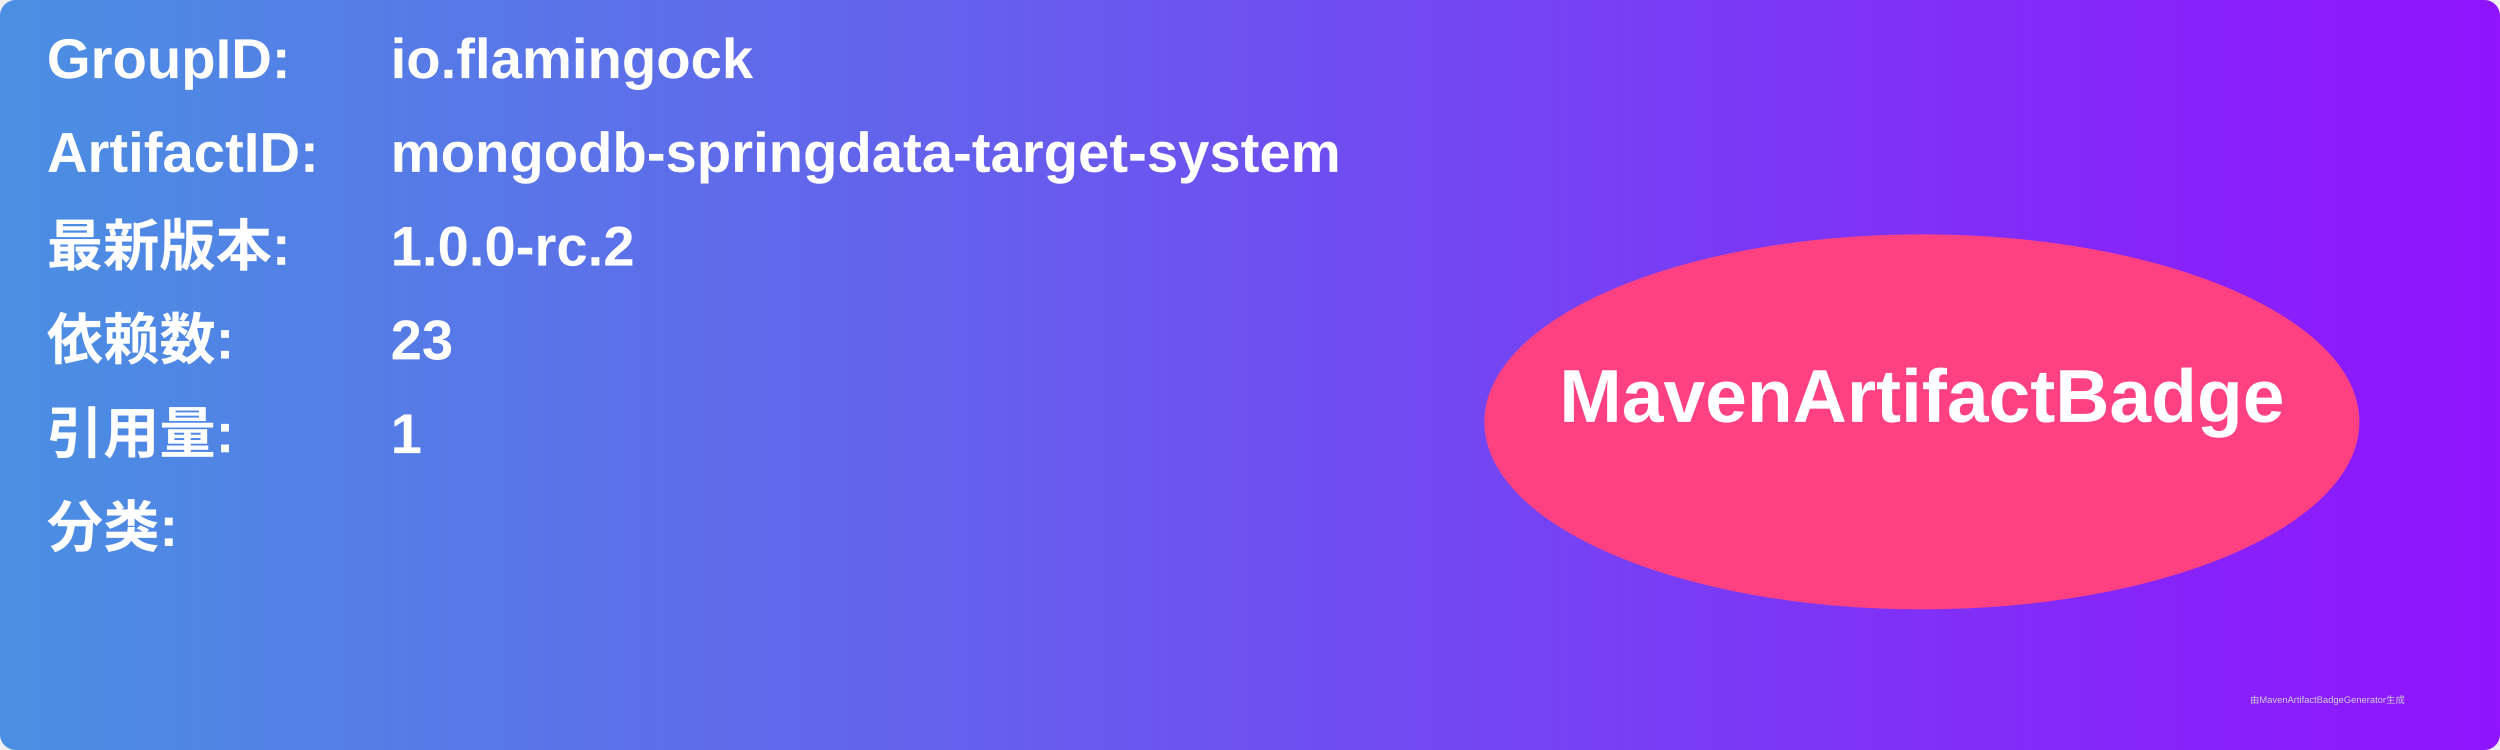
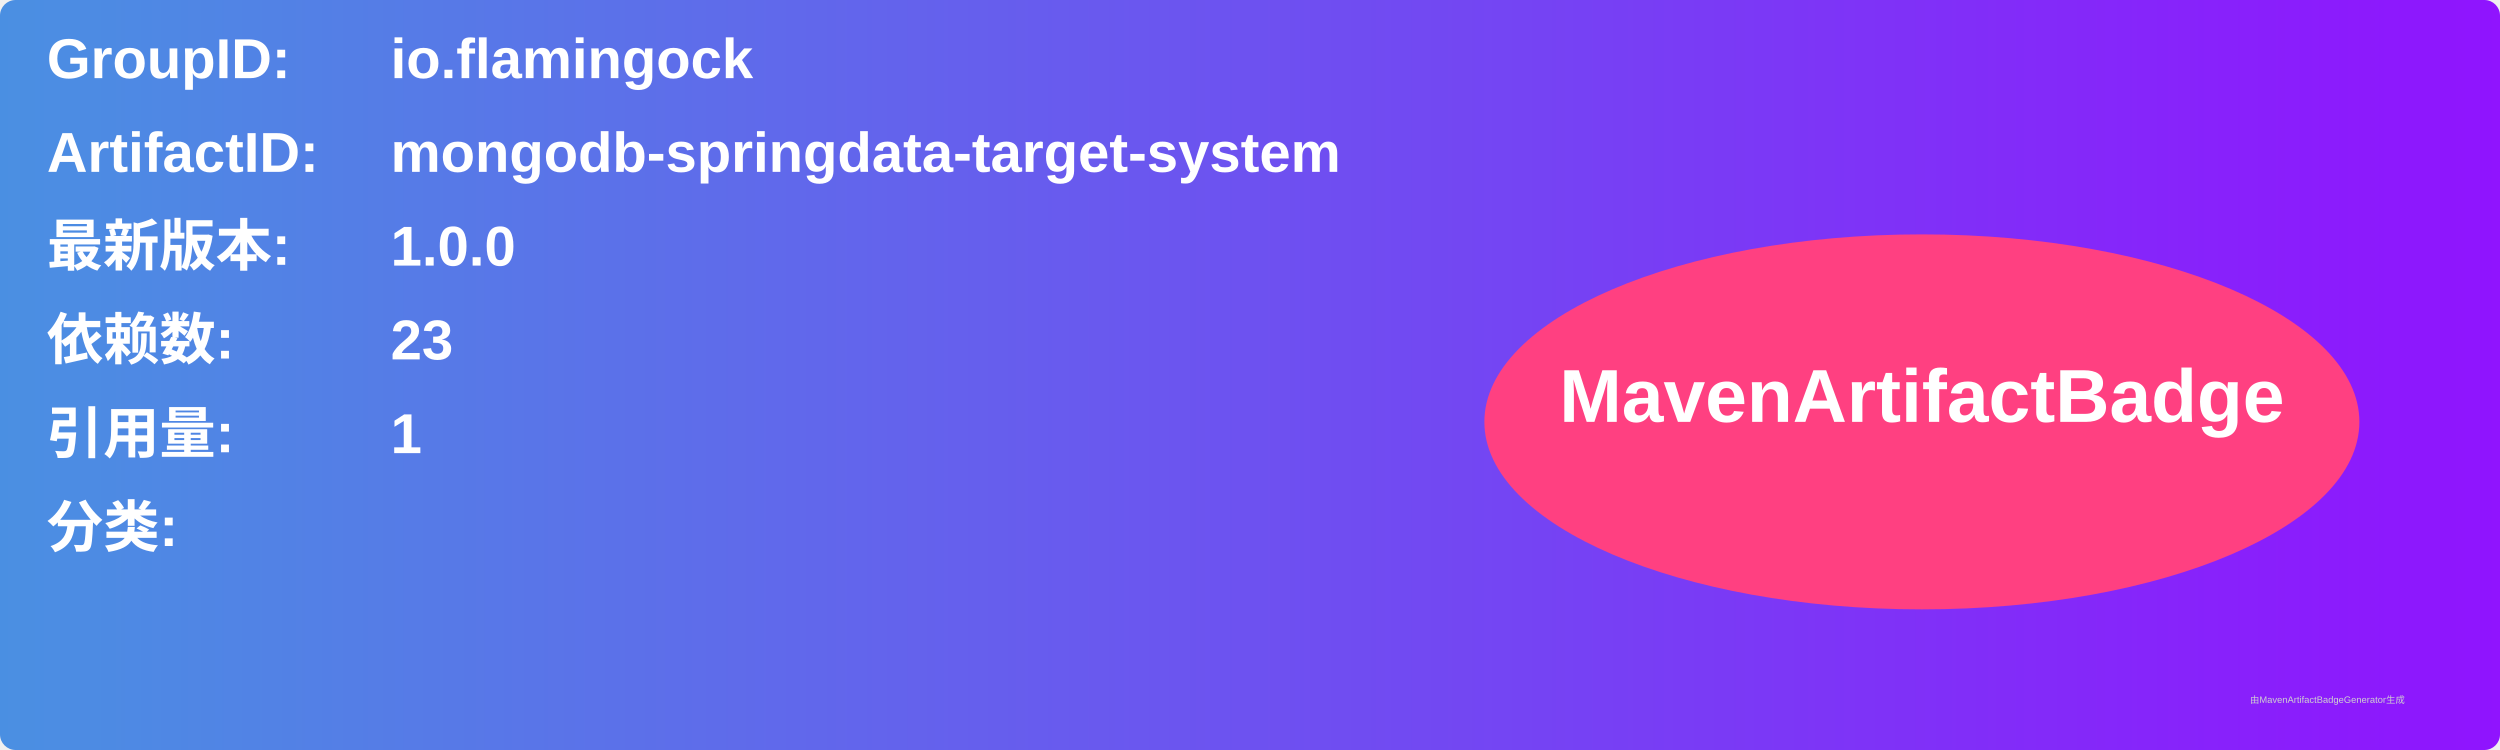
<svg xmlns="http://www.w3.org/2000/svg" width="800" height="240" viewBox="0 0 800 240">
  <linearGradient id="grad" x1="0%" y1="0%" x2="100%" y2="0%">
    <stop offset="0%" stop-color="#4a90e2" />
    <stop offset="100%" stop-color="#9013fe" />
  </linearGradient>
  <rect width="100%" height="100%" rx="5" ry="5" fill="url(#grad)" />
  <g transform="translate(15, 15)">
    <text x="0" y="10" font-family="Arial" font-size="18" fill="white" font-weight="bold" width="260">GroupID:</text>
    <text x="110" y="10" font-family="Arial" font-size="18" fill="white" font-weight="bold" width="460">io.flamingock</text>
    <text x="0" y="40" font-family="Arial" font-size="18" fill="white" font-weight="bold" width="260">ArtifactID:</text>
    <text x="110" y="40" font-family="Arial" font-size="18" fill="white" font-weight="bold" width="460">mongodb-springdata-target-system</text>
    <text x="0" y="70" font-family="Arial" font-size="18" fill="white" font-weight="bold">最新版本:</text>
    <text x="110" y="70" font-family="Arial" font-size="18" fill="white" font-weight="bold">
-       <tspan font-weight="bold">1.0.0-rc.2</tspan>
+       <tspan font-weight="bold">1.0.0</tspan>
    </text>
    <text x="0" y="100" font-family="Arial" font-size="18" fill="white" font-weight="bold">依赖数: </text>
    <text x="110" y="100" font-family="Arial" font-size="18" fill="white">
      <tspan font-weight="bold">23</tspan>
    </text>
    <text x="0" y="130" font-family="Arial" font-size="18" fill="white" font-weight="bold">引用量: </text>
    <text x="110" y="130" font-family="Arial" font-size="18" fill="white">
      <tspan font-weight="bold">1</tspan>
    </text>
    <text x="0" y="160" font-family="Arial" font-size="18" fill="white" font-weight="bold">分类:</text>
    <text x="10" y="190" font-family="Arial" font-size="10" fill="white">
      <tspan font-weight="bold" />
    </text>
    <ellipse cx="600" cy="120" rx="140" ry="60" fill="#ff4081" />
    <text x="600" y="120" text-anchor="middle" font-family="Arial" font-size="24" fill="white" font-weight="bold">MavenArtifactBadge</text>
  </g>
  <text x="720" y="225" font-family="Arial" font-size="3" fill="#d0d0d0">由MavenArtifactBadgeGenerator生成</text>
</svg>
